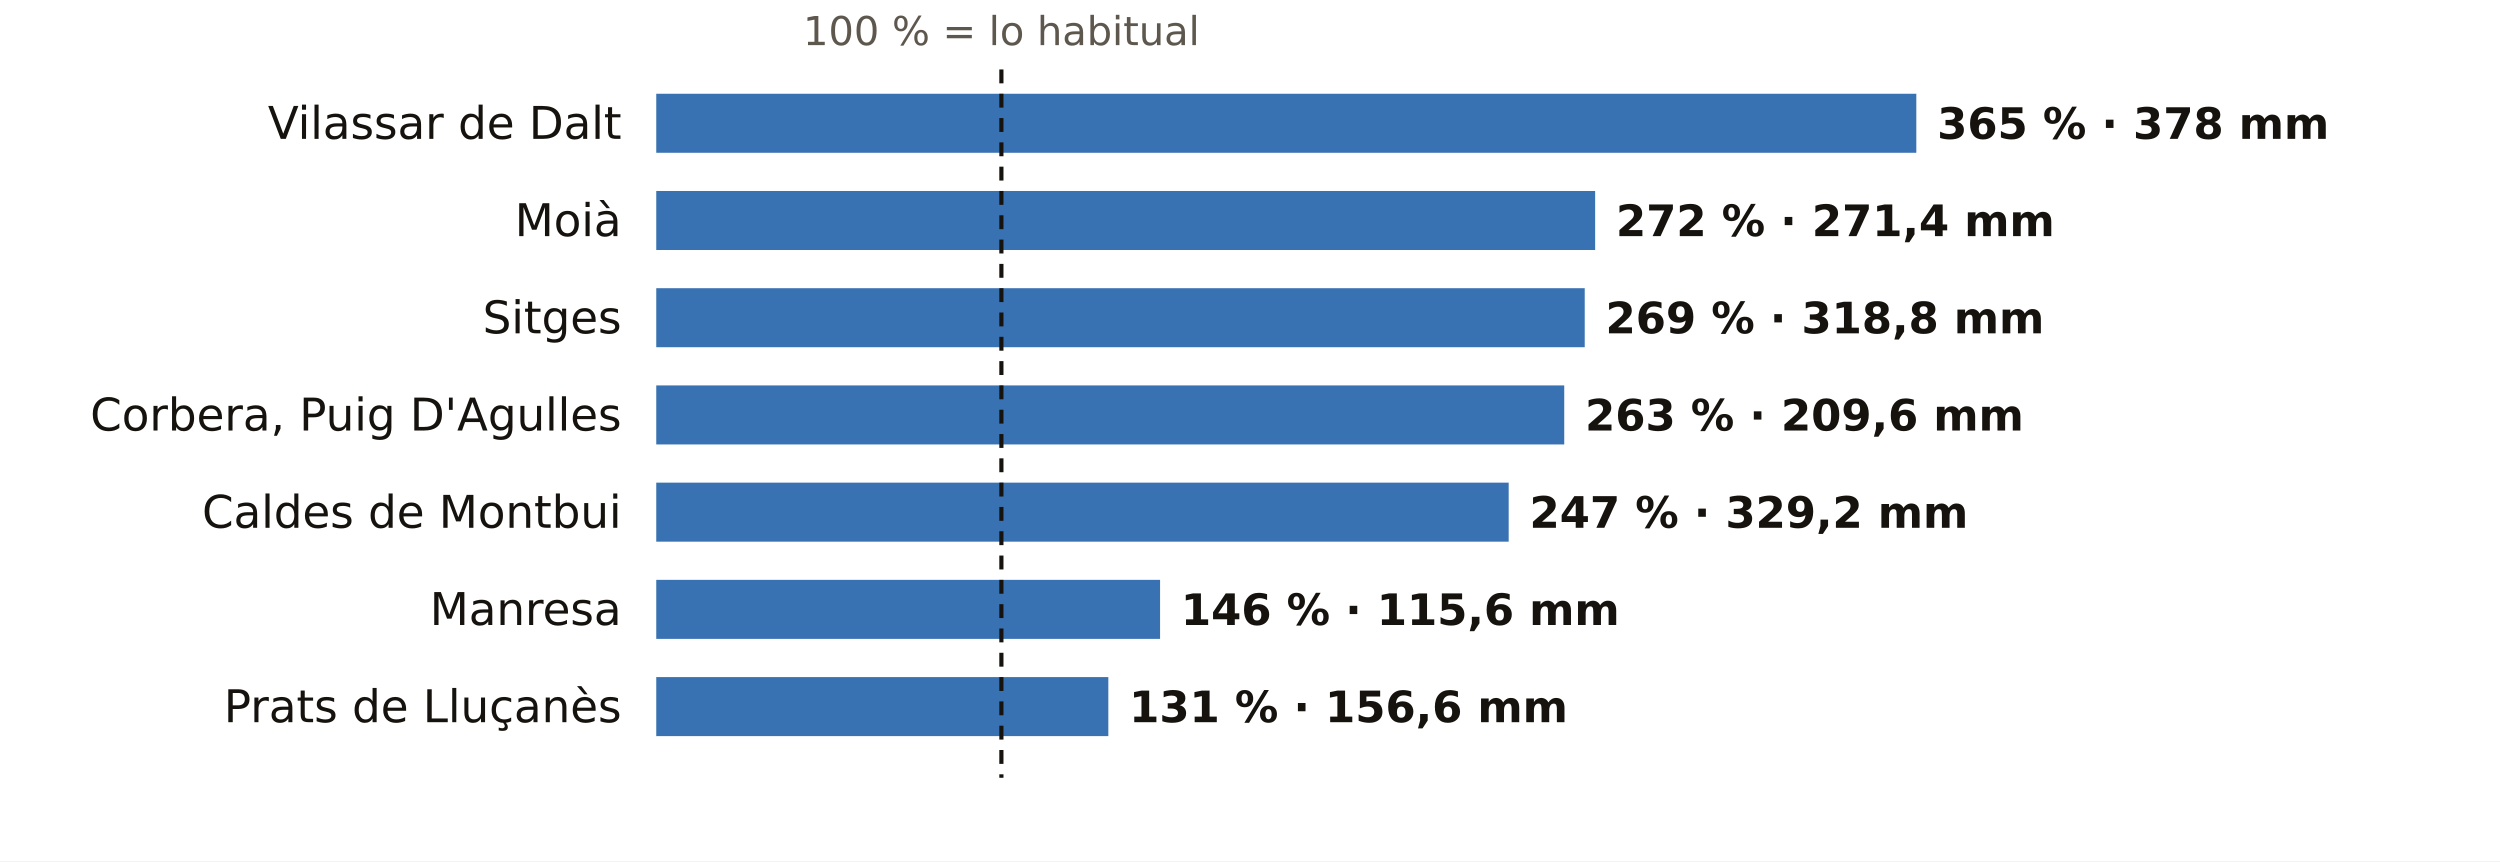
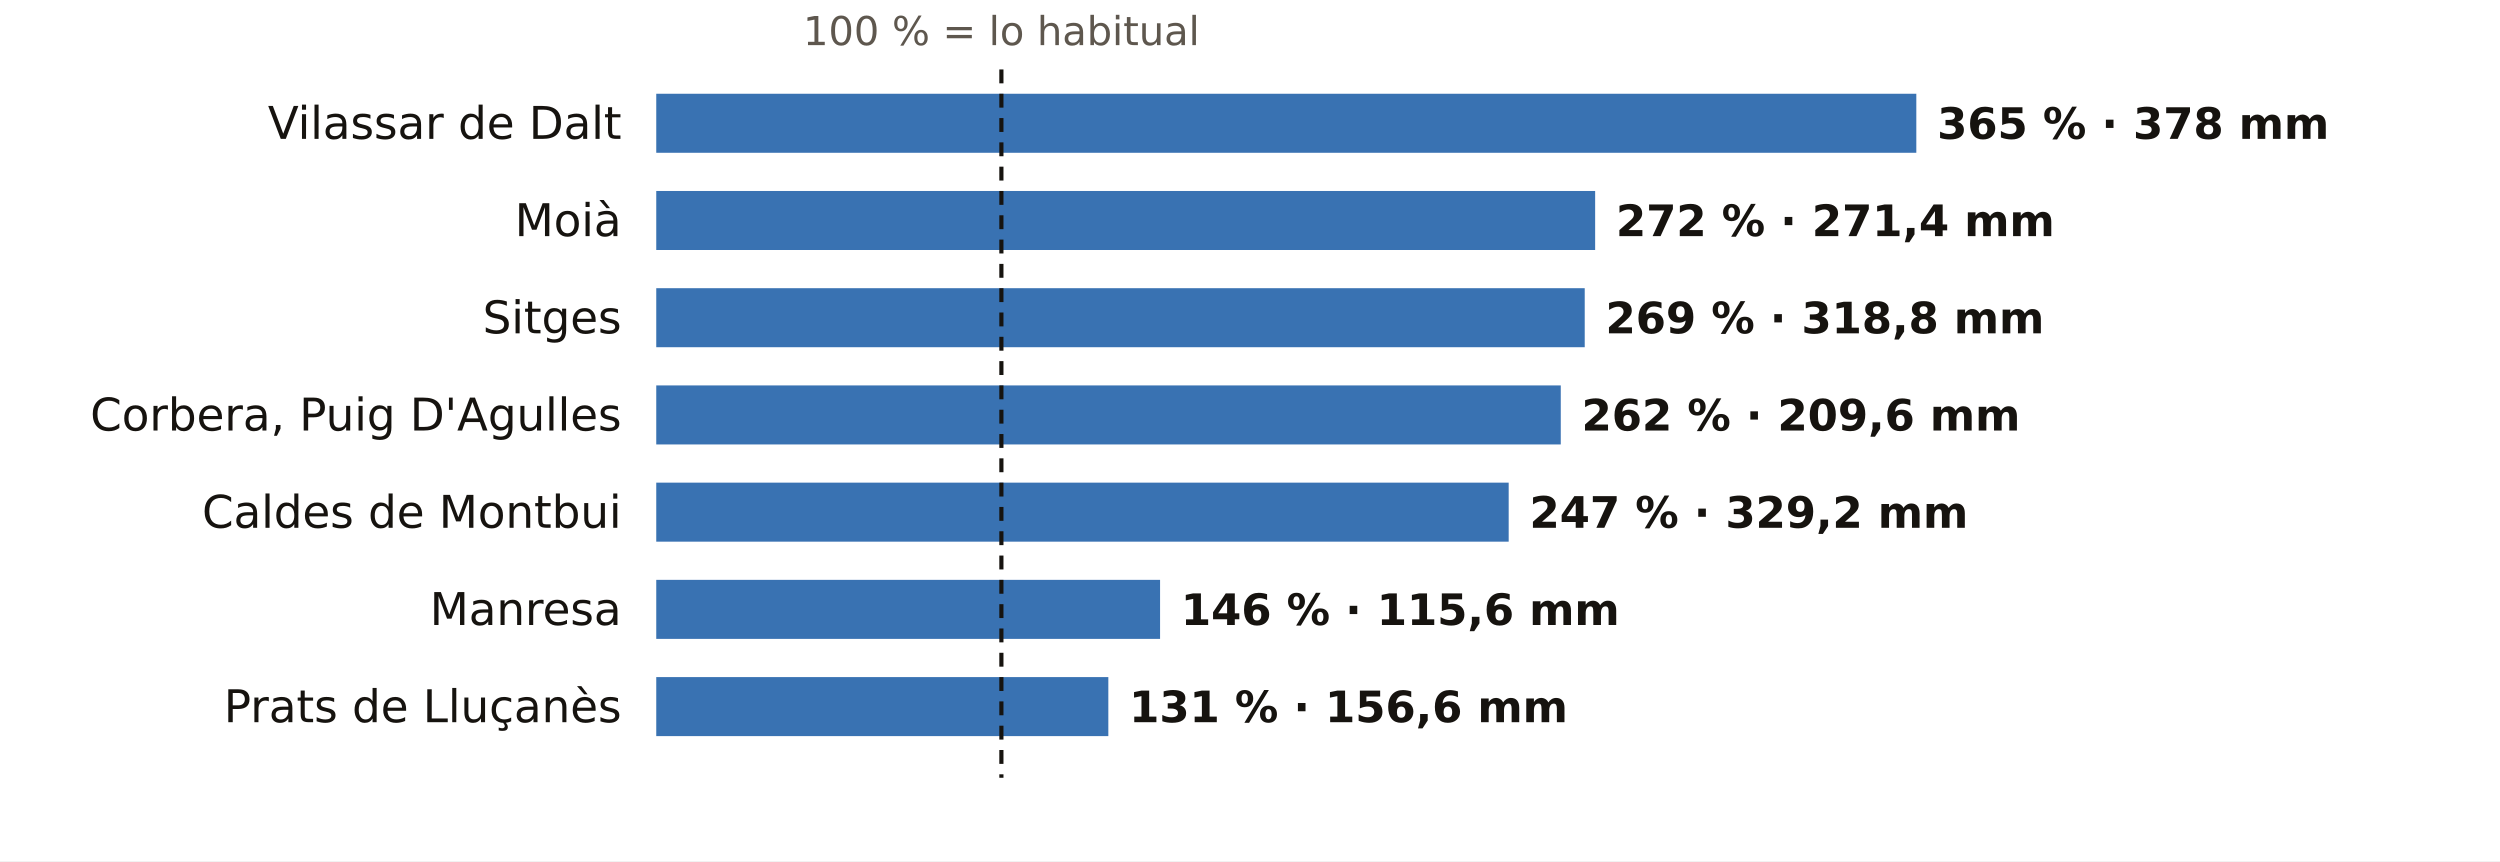
<svg xmlns="http://www.w3.org/2000/svg" viewBox="0 0 720 248" width="720" height="248" role="img" aria-label="El otoño en los pluviómetros de AEMET de Barcelona: % de lo habitual">
  <rect width="720" height="248" fill="#FFFFFF" />
  <text x="288.4" y="13.0" font-size="11.5" fill="#5E574E" text-anchor="middle" font-weight="400" font-family="Public Sans, DejaVu Sans, Arial, sans-serif">100 % = lo habitual</text>
  <text x="179.0" y="40.0" font-size="13" fill="#16130F" text-anchor="end" font-weight="500" font-family="Public Sans, DejaVu Sans, Arial, sans-serif">Vilassar de Dalt</text>
  <rect x="189" y="27" width="362.9" height="17" fill="#1F5FA8" opacity="0.88" />
  <text x="557.9" y="40.0" font-size="12.5" fill="#16130F" text-anchor="start" font-weight="600" font-family="Public Sans, DejaVu Sans, Arial, sans-serif">365 % · 378 mm</text>
  <text x="179.0" y="68.0" font-size="13" fill="#16130F" text-anchor="end" font-weight="500" font-family="Public Sans, DejaVu Sans, Arial, sans-serif">Moià</text>
  <rect x="189" y="55" width="270.4" height="17" fill="#1F5FA8" opacity="0.88" />
  <text x="465.4" y="68.0" font-size="12.5" fill="#16130F" text-anchor="start" font-weight="600" font-family="Public Sans, DejaVu Sans, Arial, sans-serif">272 % · 271,4 mm</text>
  <text x="179.0" y="96.0" font-size="13" fill="#16130F" text-anchor="end" font-weight="500" font-family="Public Sans, DejaVu Sans, Arial, sans-serif">Sitges</text>
  <rect x="189" y="83" width="267.4" height="17" fill="#1F5FA8" opacity="0.88" />
  <text x="462.4" y="96.0" font-size="12.5" fill="#16130F" text-anchor="start" font-weight="600" font-family="Public Sans, DejaVu Sans, Arial, sans-serif">269 % · 318,8 mm</text>
  <text x="179.0" y="124.0" font-size="13" fill="#16130F" text-anchor="end" font-weight="500" font-family="Public Sans, DejaVu Sans, Arial, sans-serif">Corbera, Puig D'Agulles</text>
-   <rect x="189" y="111" width="261.5" height="17" fill="#1F5FA8" opacity="0.88" />
-   <text x="456.5" y="124.0" font-size="12.5" fill="#16130F" text-anchor="start" font-weight="600" font-family="Public Sans, DejaVu Sans, Arial, sans-serif">263 % · 209,6 mm</text>
+   <rect x="189" y="111" width="260.5" height="17" fill="#1F5FA8" opacity="0.88" />
+   <text x="455.5" y="124.0" font-size="12.5" fill="#16130F" text-anchor="start" font-weight="600" font-family="Public Sans, DejaVu Sans, Arial, sans-serif">262 % · 209,6 mm</text>
  <text x="179.0" y="152.0" font-size="13" fill="#16130F" text-anchor="end" font-weight="500" font-family="Public Sans, DejaVu Sans, Arial, sans-serif">Caldes de Montbui</text>
  <rect x="189" y="139" width="245.5" height="17" fill="#1F5FA8" opacity="0.88" />
  <text x="440.5" y="152.0" font-size="12.5" fill="#16130F" text-anchor="start" font-weight="600" font-family="Public Sans, DejaVu Sans, Arial, sans-serif">247 % · 329,2 mm</text>
  <text x="179.0" y="180.0" font-size="13" fill="#16130F" text-anchor="end" font-weight="500" font-family="Public Sans, DejaVu Sans, Arial, sans-serif">Manresa</text>
  <rect x="189" y="167" width="145.1" height="17" fill="#1F5FA8" opacity="0.88" />
  <text x="340.1" y="180.0" font-size="12.5" fill="#16130F" text-anchor="start" font-weight="600" font-family="Public Sans, DejaVu Sans, Arial, sans-serif">146 % · 115,6 mm</text>
  <text x="179.0" y="208.0" font-size="13" fill="#16130F" text-anchor="end" font-weight="500" font-family="Public Sans, DejaVu Sans, Arial, sans-serif">Prats de Lluçanès</text>
  <rect x="189" y="195" width="130.2" height="17" fill="#1F5FA8" opacity="0.88" />
  <text x="325.2" y="208.0" font-size="12.5" fill="#16130F" text-anchor="start" font-weight="600" font-family="Public Sans, DejaVu Sans, Arial, sans-serif">131 % · 156,6 mm</text>
  <line x1="288.4" x2="288.4" y1="20" y2="224" stroke="#16130F" stroke-width="1.2" stroke-dasharray="4 3" />
</svg>
